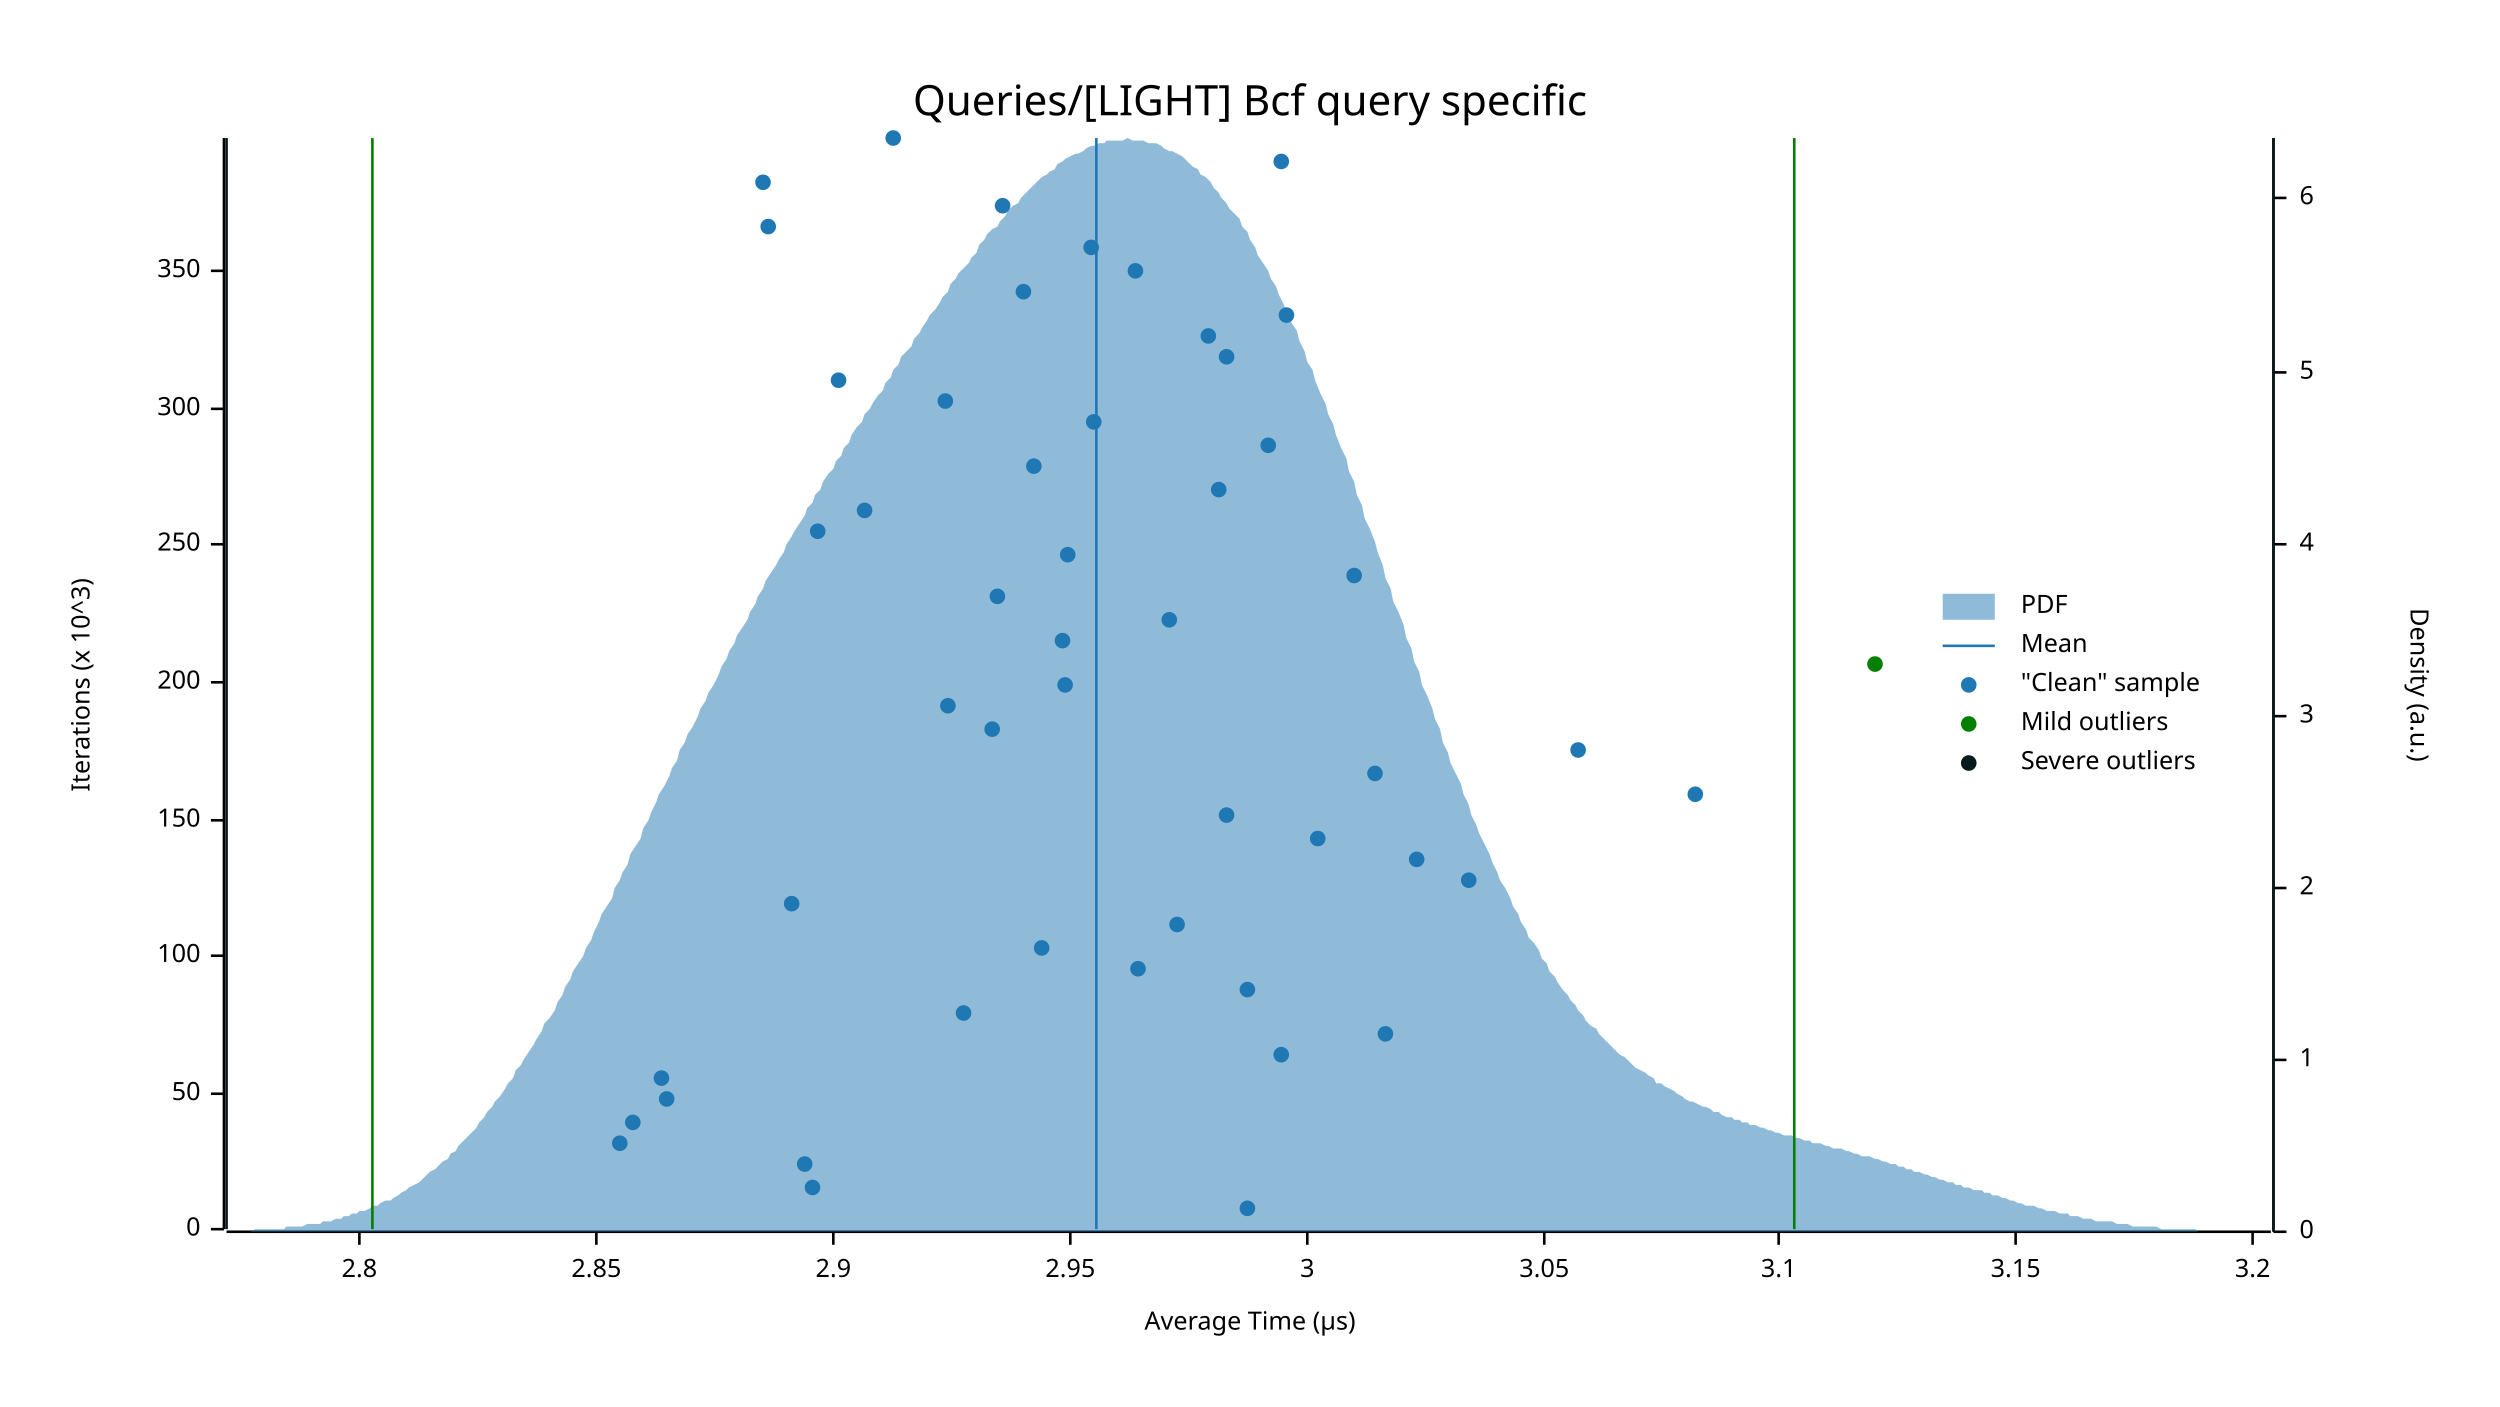
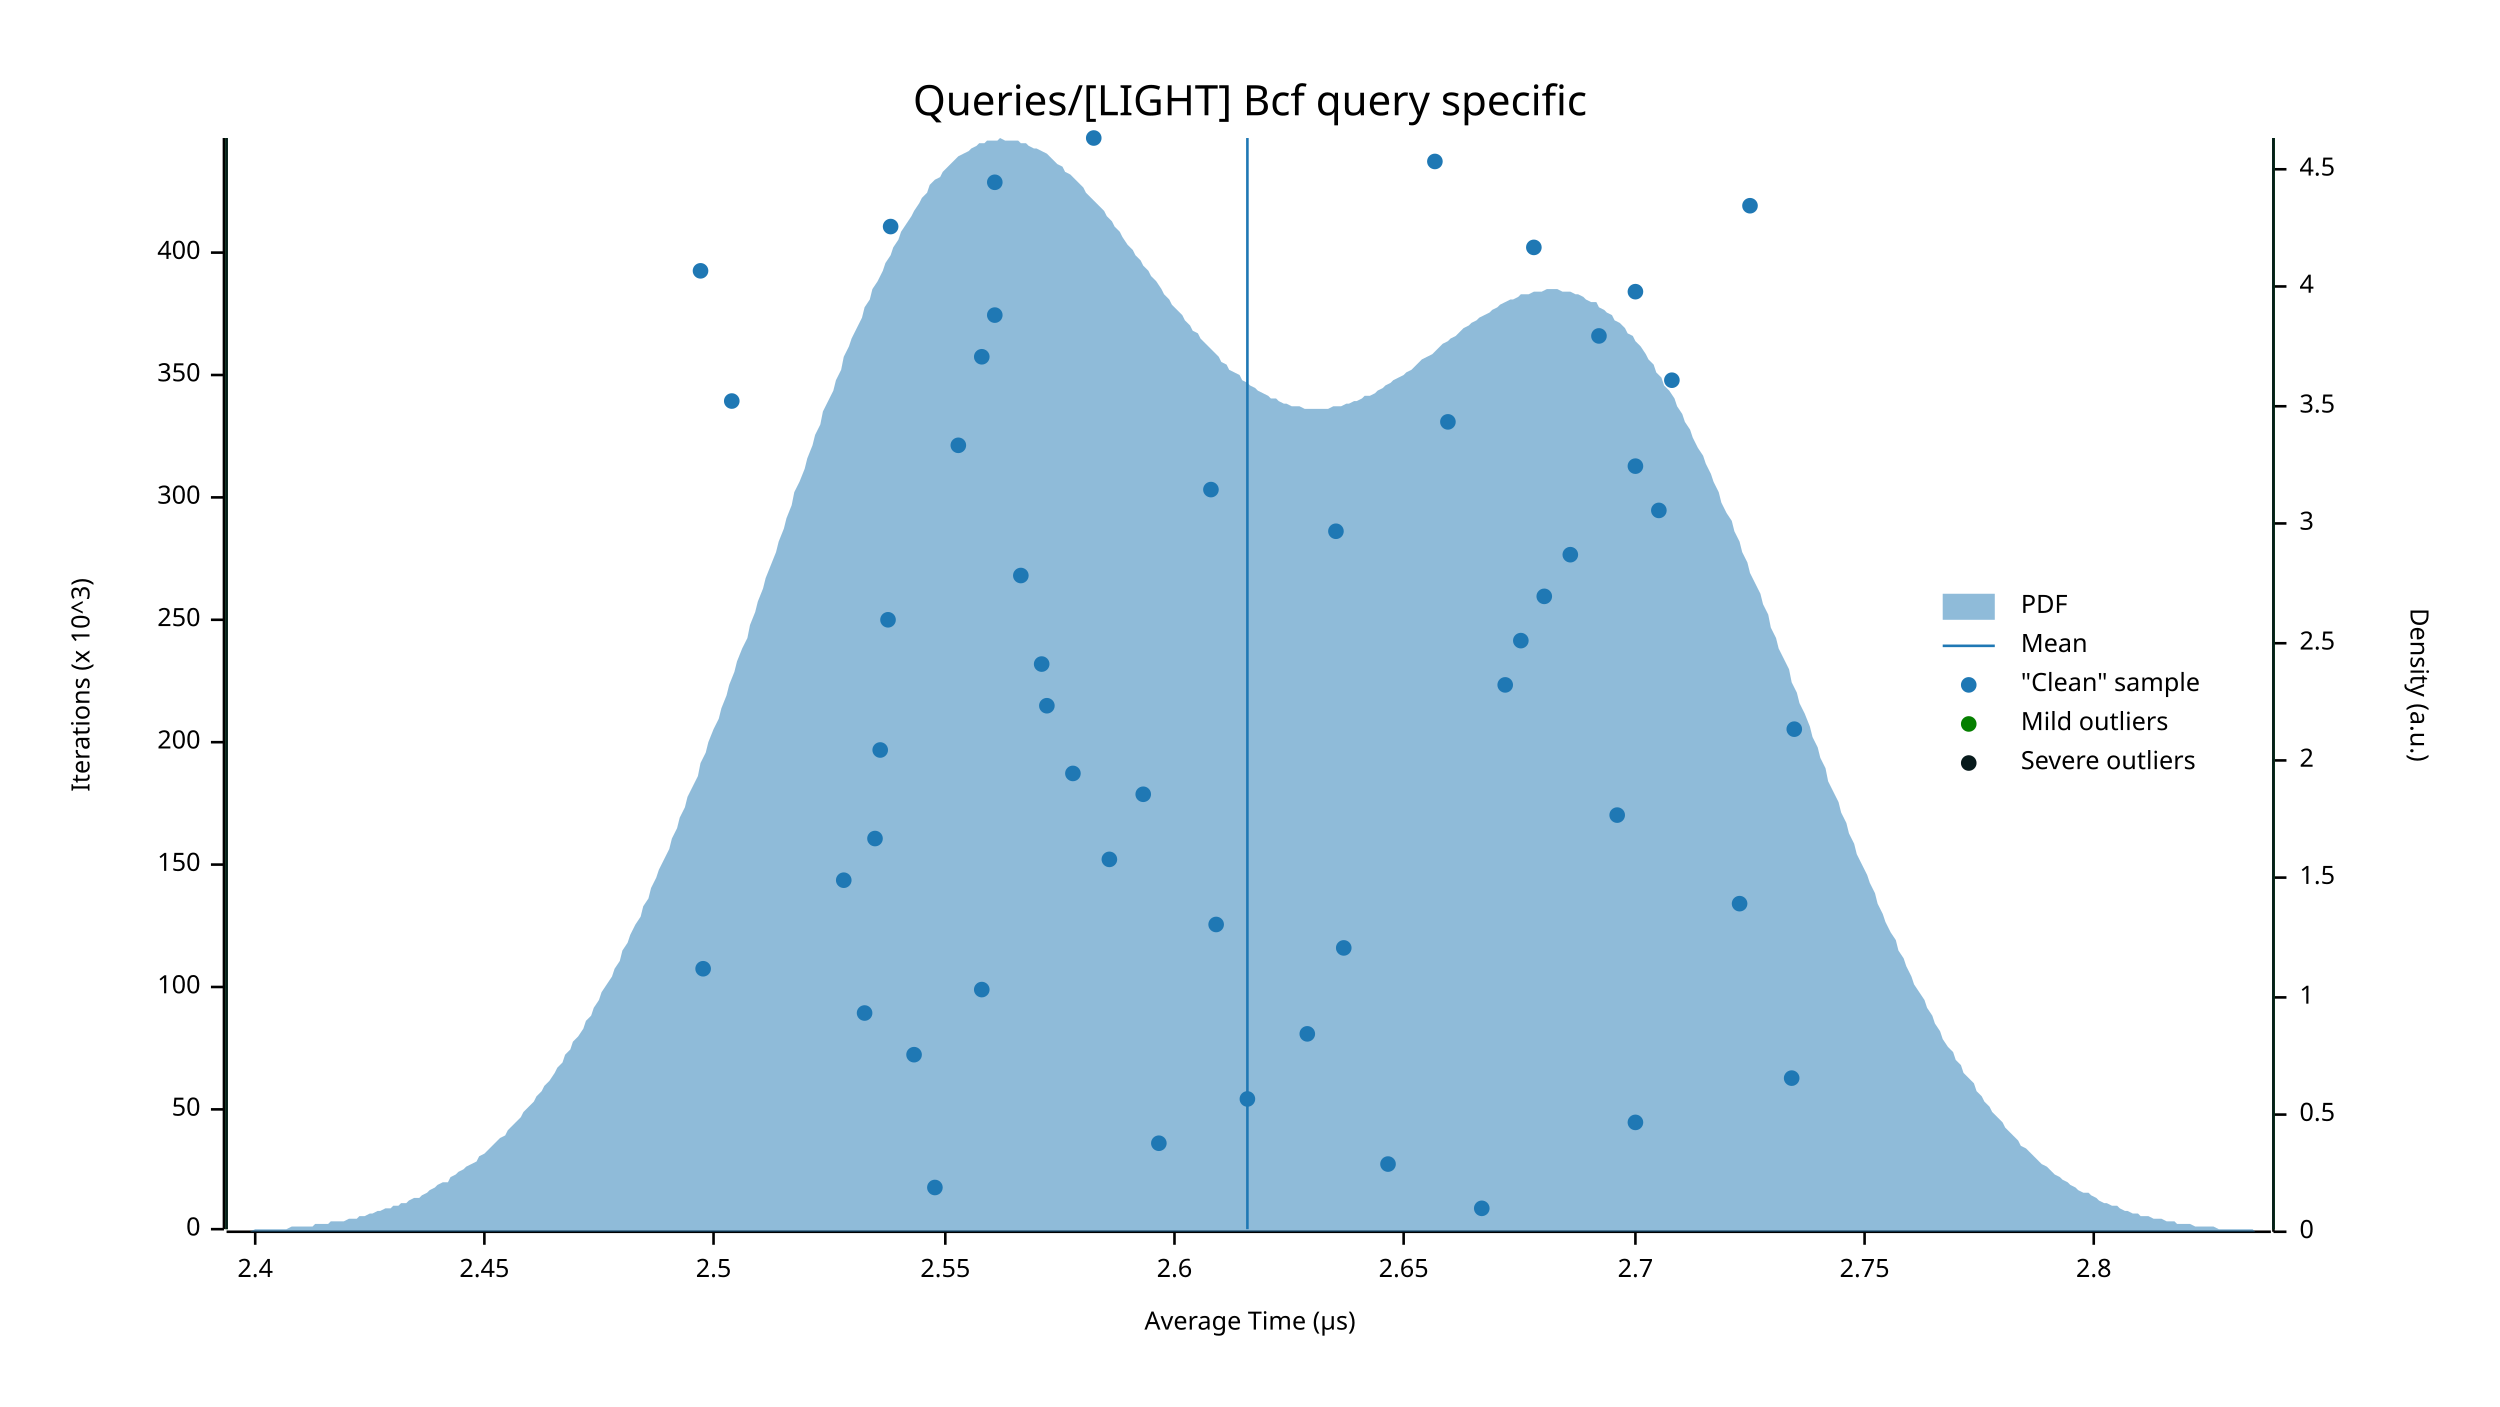
<svg xmlns="http://www.w3.org/2000/svg" width="960" height="540" viewBox="0 0 960 540">
  <text x="480" y="32" dy="0.76em" text-anchor="middle" font-family="sans-serif" font-size="16.129" opacity="1" fill="#000000">
Queries/[LIGHT] Bcf query specific
</text>
  <text x="27" y="263" dy="0.76em" text-anchor="middle" font-family="sans-serif" font-size="9.677" opacity="1" fill="#000000" transform="rotate(270, 27, 263)">
Iterations (x 10^3)
</text>
  <text x="480" y="513" dy="-0.5ex" text-anchor="middle" font-family="sans-serif" font-size="9.677" opacity="1" fill="#000000">
Average Time (µs)
</text>
  <polyline fill="none" opacity="1" stroke="#000000" stroke-width="1" points="86,53 86,472 " />
  <text x="77" y="472" dy="0.5ex" text-anchor="end" font-family="sans-serif" font-size="9.677" opacity="1" fill="#000000">
0
</text>
  <polyline fill="none" opacity="1" stroke="#000000" stroke-width="1" points="81,472 86,472 " />
-   <text x="77" y="420" dy="0.5ex" text-anchor="end" font-family="sans-serif" font-size="9.677" opacity="1" fill="#000000">
+   <text x="77" y="426" dy="0.5ex" text-anchor="end" font-family="sans-serif" font-size="9.677" opacity="1" fill="#000000">
50
</text>
-   <polyline fill="none" opacity="1" stroke="#000000" stroke-width="1" points="81,420 86,420 " />
-   <text x="77" y="367" dy="0.5ex" text-anchor="end" font-family="sans-serif" font-size="9.677" opacity="1" fill="#000000">
+   <polyline fill="none" opacity="1" stroke="#000000" stroke-width="1" points="81,426 86,426 " />
+   <text x="77" y="379" dy="0.5ex" text-anchor="end" font-family="sans-serif" font-size="9.677" opacity="1" fill="#000000">
100
</text>
-   <polyline fill="none" opacity="1" stroke="#000000" stroke-width="1" points="81,367 86,367 " />
-   <text x="77" y="315" dy="0.5ex" text-anchor="end" font-family="sans-serif" font-size="9.677" opacity="1" fill="#000000">
+   <polyline fill="none" opacity="1" stroke="#000000" stroke-width="1" points="81,379 86,379 " />
+   <text x="77" y="332" dy="0.5ex" text-anchor="end" font-family="sans-serif" font-size="9.677" opacity="1" fill="#000000">
150
</text>
-   <polyline fill="none" opacity="1" stroke="#000000" stroke-width="1" points="81,315 86,315 " />
-   <text x="77" y="262" dy="0.5ex" text-anchor="end" font-family="sans-serif" font-size="9.677" opacity="1" fill="#000000">
+   <polyline fill="none" opacity="1" stroke="#000000" stroke-width="1" points="81,332 86,332 " />
+   <text x="77" y="285" dy="0.5ex" text-anchor="end" font-family="sans-serif" font-size="9.677" opacity="1" fill="#000000">
200
</text>
-   <polyline fill="none" opacity="1" stroke="#000000" stroke-width="1" points="81,262 86,262 " />
-   <text x="77" y="209" dy="0.5ex" text-anchor="end" font-family="sans-serif" font-size="9.677" opacity="1" fill="#000000">
+   <polyline fill="none" opacity="1" stroke="#000000" stroke-width="1" points="81,285 86,285 " />
+   <text x="77" y="238" dy="0.5ex" text-anchor="end" font-family="sans-serif" font-size="9.677" opacity="1" fill="#000000">
250
</text>
-   <polyline fill="none" opacity="1" stroke="#000000" stroke-width="1" points="81,209 86,209 " />
-   <text x="77" y="157" dy="0.5ex" text-anchor="end" font-family="sans-serif" font-size="9.677" opacity="1" fill="#000000">
+   <polyline fill="none" opacity="1" stroke="#000000" stroke-width="1" points="81,238 86,238 " />
+   <text x="77" y="191" dy="0.5ex" text-anchor="end" font-family="sans-serif" font-size="9.677" opacity="1" fill="#000000">
300
</text>
-   <polyline fill="none" opacity="1" stroke="#000000" stroke-width="1" points="81,157 86,157 " />
-   <text x="77" y="104" dy="0.5ex" text-anchor="end" font-family="sans-serif" font-size="9.677" opacity="1" fill="#000000">
+   <polyline fill="none" opacity="1" stroke="#000000" stroke-width="1" points="81,191 86,191 " />
+   <text x="77" y="144" dy="0.5ex" text-anchor="end" font-family="sans-serif" font-size="9.677" opacity="1" fill="#000000">
350
</text>
-   <polyline fill="none" opacity="1" stroke="#000000" stroke-width="1" points="81,104 86,104 " />
+   <polyline fill="none" opacity="1" stroke="#000000" stroke-width="1" points="81,144 86,144 " />
+   <text x="77" y="97" dy="0.5ex" text-anchor="end" font-family="sans-serif" font-size="9.677" opacity="1" fill="#000000">
+ 400
+ </text>
+   <polyline fill="none" opacity="1" stroke="#000000" stroke-width="1" points="81,97 86,97 " />
  <polyline fill="none" opacity="1" stroke="#000000" stroke-width="1" points="87,473 872,473 " />
-   <text x="138" y="483" dy="0.76em" text-anchor="middle" font-family="sans-serif" font-size="9.677" opacity="1" fill="#000000">
+   <text x="98" y="483" dy="0.76em" text-anchor="middle" font-family="sans-serif" font-size="9.677" opacity="1" fill="#000000">
+ 2.4
+ </text>
+   <polyline fill="none" opacity="1" stroke="#000000" stroke-width="1" points="98,473 98,478 " />
+   <text x="186" y="483" dy="0.76em" text-anchor="middle" font-family="sans-serif" font-size="9.677" opacity="1" fill="#000000">
+ 2.45
+ </text>
+   <polyline fill="none" opacity="1" stroke="#000000" stroke-width="1" points="186,473 186,478 " />
+   <text x="274" y="483" dy="0.76em" text-anchor="middle" font-family="sans-serif" font-size="9.677" opacity="1" fill="#000000">
+ 2.5
+ </text>
+   <polyline fill="none" opacity="1" stroke="#000000" stroke-width="1" points="274,473 274,478 " />
+   <text x="363" y="483" dy="0.76em" text-anchor="middle" font-family="sans-serif" font-size="9.677" opacity="1" fill="#000000">
+ 2.55
+ </text>
+   <polyline fill="none" opacity="1" stroke="#000000" stroke-width="1" points="363,473 363,478 " />
+   <text x="451" y="483" dy="0.76em" text-anchor="middle" font-family="sans-serif" font-size="9.677" opacity="1" fill="#000000">
+ 2.6
+ </text>
+   <polyline fill="none" opacity="1" stroke="#000000" stroke-width="1" points="451,473 451,478 " />
+   <text x="539" y="483" dy="0.76em" text-anchor="middle" font-family="sans-serif" font-size="9.677" opacity="1" fill="#000000">
+ 2.65
+ </text>
+   <polyline fill="none" opacity="1" stroke="#000000" stroke-width="1" points="539,473 539,478 " />
+   <text x="628" y="483" dy="0.76em" text-anchor="middle" font-family="sans-serif" font-size="9.677" opacity="1" fill="#000000">
+ 2.7
+ </text>
+   <polyline fill="none" opacity="1" stroke="#000000" stroke-width="1" points="628,473 628,478 " />
+   <text x="716" y="483" dy="0.76em" text-anchor="middle" font-family="sans-serif" font-size="9.677" opacity="1" fill="#000000">
+ 2.75
+ </text>
+   <polyline fill="none" opacity="1" stroke="#000000" stroke-width="1" points="716,473 716,478 " />
+   <text x="804" y="483" dy="0.76em" text-anchor="middle" font-family="sans-serif" font-size="9.677" opacity="1" fill="#000000">
2.8
</text>
-   <polyline fill="none" opacity="1" stroke="#000000" stroke-width="1" points="138,473 138,478 " />
-   <text x="229" y="483" dy="0.76em" text-anchor="middle" font-family="sans-serif" font-size="9.677" opacity="1" fill="#000000">
- 2.85
- </text>
-   <polyline fill="none" opacity="1" stroke="#000000" stroke-width="1" points="229,473 229,478 " />
-   <text x="320" y="483" dy="0.76em" text-anchor="middle" font-family="sans-serif" font-size="9.677" opacity="1" fill="#000000">
- 2.9
- </text>
-   <polyline fill="none" opacity="1" stroke="#000000" stroke-width="1" points="320,473 320,478 " />
-   <text x="411" y="483" dy="0.76em" text-anchor="middle" font-family="sans-serif" font-size="9.677" opacity="1" fill="#000000">
- 2.95
- </text>
-   <polyline fill="none" opacity="1" stroke="#000000" stroke-width="1" points="411,473 411,478 " />
-   <text x="502" y="483" dy="0.76em" text-anchor="middle" font-family="sans-serif" font-size="9.677" opacity="1" fill="#000000">
- 3
- </text>
-   <polyline fill="none" opacity="1" stroke="#000000" stroke-width="1" points="502,473 502,478 " />
-   <text x="593" y="483" dy="0.76em" text-anchor="middle" font-family="sans-serif" font-size="9.677" opacity="1" fill="#000000">
- 3.05
- </text>
-   <polyline fill="none" opacity="1" stroke="#000000" stroke-width="1" points="593,473 593,478 " />
-   <text x="683" y="483" dy="0.76em" text-anchor="middle" font-family="sans-serif" font-size="9.677" opacity="1" fill="#000000">
- 3.1
- </text>
-   <polyline fill="none" opacity="1" stroke="#000000" stroke-width="1" points="683,473 683,478 " />
-   <text x="774" y="483" dy="0.76em" text-anchor="middle" font-family="sans-serif" font-size="9.677" opacity="1" fill="#000000">
- 3.15
- </text>
-   <polyline fill="none" opacity="1" stroke="#000000" stroke-width="1" points="774,473 774,478 " />
-   <text x="865" y="483" dy="0.76em" text-anchor="middle" font-family="sans-serif" font-size="9.677" opacity="1" fill="#000000">
- 3.2
- </text>
-   <polyline fill="none" opacity="1" stroke="#000000" stroke-width="1" points="865,473 865,478 " />
+   <polyline fill="none" opacity="1" stroke="#000000" stroke-width="1" points="804,473 804,478 " />
  <text x="933" y="263" dy="0.76em" text-anchor="middle" font-family="sans-serif" font-size="9.677" opacity="1" fill="#000000" transform="rotate(90, 933, 263)">
Density (a.u.)
</text>
  <polyline fill="none" opacity="1" stroke="#000000" stroke-width="1" points="873,53 873,473 " />
  <text x="883" y="473" dy="0.5ex" text-anchor="start" font-family="sans-serif" font-size="9.677" opacity="1" fill="#000000">
0
</text>
  <polyline fill="none" opacity="1" stroke="#000000" stroke-width="1" points="873,473 878,473 " />
-   <text x="883" y="407" dy="0.5ex" text-anchor="start" font-family="sans-serif" font-size="9.677" opacity="1" fill="#000000">
+   <text x="883" y="428" dy="0.5ex" text-anchor="start" font-family="sans-serif" font-size="9.677" opacity="1" fill="#000000">
+ 0.5
+ </text>
+   <polyline fill="none" opacity="1" stroke="#000000" stroke-width="1" points="873,428 878,428 " />
+   <text x="883" y="383" dy="0.5ex" text-anchor="start" font-family="sans-serif" font-size="9.677" opacity="1" fill="#000000">
1
</text>
-   <polyline fill="none" opacity="1" stroke="#000000" stroke-width="1" points="873,407 878,407 " />
-   <text x="883" y="341" dy="0.5ex" text-anchor="start" font-family="sans-serif" font-size="9.677" opacity="1" fill="#000000">
+   <polyline fill="none" opacity="1" stroke="#000000" stroke-width="1" points="873,383 878,383 " />
+   <text x="883" y="337" dy="0.5ex" text-anchor="start" font-family="sans-serif" font-size="9.677" opacity="1" fill="#000000">
+ 1.5
+ </text>
+   <polyline fill="none" opacity="1" stroke="#000000" stroke-width="1" points="873,337 878,337 " />
+   <text x="883" y="292" dy="0.5ex" text-anchor="start" font-family="sans-serif" font-size="9.677" opacity="1" fill="#000000">
2
</text>
-   <polyline fill="none" opacity="1" stroke="#000000" stroke-width="1" points="873,341 878,341 " />
-   <text x="883" y="275" dy="0.5ex" text-anchor="start" font-family="sans-serif" font-size="9.677" opacity="1" fill="#000000">
+   <polyline fill="none" opacity="1" stroke="#000000" stroke-width="1" points="873,292 878,292 " />
+   <text x="883" y="247" dy="0.5ex" text-anchor="start" font-family="sans-serif" font-size="9.677" opacity="1" fill="#000000">
+ 2.5
+ </text>
+   <polyline fill="none" opacity="1" stroke="#000000" stroke-width="1" points="873,247 878,247 " />
+   <text x="883" y="201" dy="0.5ex" text-anchor="start" font-family="sans-serif" font-size="9.677" opacity="1" fill="#000000">
3
</text>
-   <polyline fill="none" opacity="1" stroke="#000000" stroke-width="1" points="873,275 878,275 " />
-   <text x="883" y="209" dy="0.5ex" text-anchor="start" font-family="sans-serif" font-size="9.677" opacity="1" fill="#000000">
+   <polyline fill="none" opacity="1" stroke="#000000" stroke-width="1" points="873,201 878,201 " />
+   <text x="883" y="156" dy="0.5ex" text-anchor="start" font-family="sans-serif" font-size="9.677" opacity="1" fill="#000000">
+ 3.5
+ </text>
+   <polyline fill="none" opacity="1" stroke="#000000" stroke-width="1" points="873,156 878,156 " />
+   <text x="883" y="110" dy="0.5ex" text-anchor="start" font-family="sans-serif" font-size="9.677" opacity="1" fill="#000000">
4
</text>
-   <polyline fill="none" opacity="1" stroke="#000000" stroke-width="1" points="873,209 878,209 " />
-   <text x="883" y="143" dy="0.5ex" text-anchor="start" font-family="sans-serif" font-size="9.677" opacity="1" fill="#000000">
- 5
- </text>
-   <polyline fill="none" opacity="1" stroke="#000000" stroke-width="1" points="873,143 878,143 " />
-   <text x="883" y="76" dy="0.5ex" text-anchor="start" font-family="sans-serif" font-size="9.677" opacity="1" fill="#000000">
- 6
- </text>
-   <polyline fill="none" opacity="1" stroke="#000000" stroke-width="1" points="873,76 878,76 " />
-   <polygon opacity="0.5" fill="#1F78B4" points="87,473 88,473 90,473 91,473 93,473 94,473 96,473 98,472 99,472 101,472 102,472 104,472 105,472 107,472 109,472 110,471 112,471 113,471 115,471 116,471 118,470 120,470 121,470 123,470 124,469 126,469 127,469 129,468 131,468 132,467 134,467 135,466 137,466 138,465 140,465 142,464 143,463 145,463 146,462 148,461 150,461 151,460 153,459 154,458 156,457 157,456 159,455 161,454 162,453 164,451 165,450 167,449 168,448 170,446 172,445 173,443 175,442 176,440 178,438 179,437 181,435 183,433 184,431 186,429 187,427 189,425 190,423 192,421 194,418 195,416 197,414 198,411 200,409 201,407 203,404 205,401 206,399 208,396 209,393 211,391 213,388 214,385 216,382 217,379 219,376 220,373 222,370 224,367 225,364 227,361 228,358 230,354 231,351 233,348 235,345 236,341 238,338 239,335 241,332 242,328 244,325 246,322 247,318 249,315 250,312 252,308 253,305 255,302 257,298 258,295 260,292 261,288 263,285 264,282 266,279 268,275 269,272 271,269 272,266 274,263 276,259 277,256 279,253 280,250 282,247 283,244 285,241 287,238 288,235 290,232 291,229 293,226 294,223 296,220 298,217 299,215 301,212 302,209 304,206 305,204 307,201 309,198 310,195 312,193 313,190 315,188 316,185 318,182 320,180 321,177 323,175 324,172 326,170 327,167 329,164 331,162 332,159 334,157 335,155 337,152 339,150 340,147 342,145 343,142 345,140 346,137 348,135 350,133 351,130 353,128 354,126 356,123 357,121 359,119 361,116 362,114 364,112 365,109 367,107 368,105 370,103 372,101 373,99 375,97 376,94 378,92 379,90 381,88 383,87 384,85 386,83 387,81 389,79 391,78 392,76 394,74 395,73 397,71 398,70 400,68 402,67 403,66 405,65 406,63 408,62 409,61 411,60 413,59 414,59 416,58 417,57 419,56 420,56 422,55 424,55 425,54 427,54 428,54 430,54 431,54 433,53 435,54 436,54 438,54 439,54 441,55 442,55 444,55 446,56 447,57 449,58 450,58 452,59 454,60 455,61 457,63 458,64 460,65 461,67 463,68 465,70 466,72 468,74 469,76 471,78 472,80 474,82 476,84 477,87 479,89 480,92 482,95 483,98 485,101 487,104 488,107 490,110 491,113 493,117 494,120 496,124 498,127 499,131 501,135 502,139 504,142 505,146 507,151 509,155 510,159 512,163 513,167 515,172 517,176 518,181 520,185 521,190 523,194 524,199 526,203 528,208 529,212 531,217 532,222 534,226 535,231 537,235 539,240 540,245 542,249 543,254 545,258 546,263 548,267 550,272 551,276 553,280 554,285 556,289 557,293 559,297 561,301 562,305 564,309 565,313 567,317 568,320 570,324 572,328 573,331 575,335 576,338 578,341 580,345 581,348 583,351 584,354 586,357 587,360 589,362 591,365 592,368 594,370 595,373 597,375 598,377 600,380 602,382 603,384 605,386 606,388 608,390 609,392 611,394 613,395 614,397 616,399 617,400 619,402 620,403 622,405 624,406 625,407 627,409 628,410 630,411 632,412 633,413 635,414 636,416 638,416 639,417 641,418 643,419 644,420 646,421 647,422 649,423 650,423 652,424 654,425 655,425 657,426 658,427 660,427 661,428 663,429 665,429 666,430 668,430 669,431 671,431 672,432 674,432 676,433 677,433 679,434 680,434 682,435 683,435 685,436 687,436 688,436 690,437 691,437 693,438 695,438 696,439 698,439 699,439 701,440 702,440 704,441 706,441 707,441 709,442 710,442 712,443 713,443 715,444 717,444 718,444 720,445 721,445 723,446 724,446 726,447 728,447 729,448 731,448 732,449 734,449 735,450 737,450 739,451 740,451 742,452 743,452 745,453 746,453 748,454 750,454 751,455 753,455 754,456 756,456 758,457 759,457 761,457 762,458 764,458 765,459 767,459 769,460 770,460 772,461 773,461 775,462 776,462 778,463 780,463 781,463 783,464 784,464 786,465 787,465 789,465 791,466 792,466 794,466 795,467 797,467 798,467 800,468 802,468 803,468 805,469 806,469 808,469 809,469 811,469 813,470 814,470 816,470 817,470 819,471 821,471 822,471 824,471 825,471 827,471 828,471 830,472 832,472 833,472 835,472 836,472 838,472 839,472 841,472 843,472 844,473 846,473 847,473 849,473 850,473 852,473 854,473 855,473 857,473 858,473 860,473 861,473 863,473 865,473 866,473 868,473 869,473 871,473 873,473 873,473 87,473 " />
-   <polyline fill="none" opacity="1" stroke="#1F78B4" stroke-width="1" points="421,472 421,53 " />
-   <polyline fill="none" opacity="1" stroke="#057F00" stroke-width="1" points="143,472 143,53 " />
-   <polyline fill="none" opacity="1" stroke="#057F00" stroke-width="1" points="689,472 689,53 " />
+   <polyline fill="none" opacity="1" stroke="#000000" stroke-width="1" points="873,110 878,110 " />
+   <text x="883" y="65" dy="0.5ex" text-anchor="start" font-family="sans-serif" font-size="9.677" opacity="1" fill="#000000">
+ 4.5
+ </text>
+   <polyline fill="none" opacity="1" stroke="#000000" stroke-width="1" points="873,65 878,65 " />
+   <polygon opacity="0.5" fill="#1F78B4" points="87,473 88,473 90,473 91,473 93,473 94,473 96,473 98,472 99,472 101,472 102,472 104,472 105,472 107,472 109,472 110,472 112,471 113,471 115,471 116,471 118,471 120,471 121,470 123,470 124,470 126,470 127,469 129,469 131,469 132,469 134,468 135,468 137,468 138,467 140,467 142,466 143,466 145,465 146,465 148,464 150,464 151,463 153,463 154,462 156,462 157,461 159,460 161,460 162,459 164,458 165,457 167,456 168,455 170,454 172,454 173,452 175,451 176,450 178,449 179,448 181,447 183,446 184,444 186,443 187,442 189,440 190,439 192,437 194,436 195,434 197,432 198,431 200,429 201,427 203,425 205,423 206,421 208,419 209,417 211,415 213,412 214,410 216,408 217,405 219,403 220,400 222,398 224,395 225,392 227,390 228,387 230,384 231,381 233,378 235,375 236,372 238,369 239,365 241,362 242,359 244,355 246,352 247,348 249,345 250,341 252,337 253,334 255,330 257,326 258,322 260,318 261,314 263,310 264,306 266,302 268,298 269,293 271,289 272,285 274,280 276,276 277,272 279,267 280,263 282,258 283,254 285,249 287,245 288,240 290,235 291,231 293,226 294,222 296,217 298,212 299,208 301,203 302,199 304,194 305,189 307,185 309,180 310,176 312,171 313,167 315,163 316,158 318,154 320,150 321,146 323,142 324,137 326,133 327,130 329,126 331,122 332,118 334,115 335,111 337,108 339,104 340,101 342,98 343,95 345,92 346,89 348,86 350,83 351,81 353,78 354,76 356,74 357,71 359,69 361,68 362,66 364,64 365,63 367,61 368,60 370,59 372,58 373,57 375,56 376,55 378,55 379,54 381,54 383,54 384,53 386,54 387,54 389,54 391,54 392,55 394,55 395,56 397,57 398,57 400,58 402,59 403,60 405,62 406,63 408,64 409,66 411,67 413,69 414,70 416,72 417,74 419,76 420,77 422,79 424,81 425,83 427,85 428,87 430,89 431,91 433,94 435,96 436,98 438,100 439,102 441,104 442,106 444,108 446,111 447,113 449,115 450,117 452,119 454,121 455,123 457,125 458,127 460,128 461,130 463,132 465,134 466,135 468,137 469,139 471,140 472,142 474,143 476,144 477,146 479,147 480,148 482,149 483,150 485,151 487,152 488,153 490,153 491,154 493,155 494,155 496,156 498,156 499,156 501,157 502,157 504,157 505,157 507,157 509,157 510,157 512,156 513,156 515,156 517,155 518,155 520,154 521,154 523,153 524,152 526,152 528,151 529,150 531,149 532,148 534,147 535,146 537,145 539,144 540,143 542,142 543,141 545,139 546,138 548,137 550,136 551,135 553,133 554,132 556,131 557,130 559,129 561,127 562,126 564,125 565,124 567,123 568,122 570,121 572,120 573,119 575,118 576,117 578,116 580,115 581,115 583,114 584,113 586,113 587,113 589,112 591,112 592,112 594,111 595,111 597,111 598,111 600,112 602,112 603,112 605,113 606,113 608,114 609,115 611,116 613,116 614,118 616,119 617,120 619,121 620,123 622,124 624,126 625,128 627,129 628,131 630,133 632,136 633,138 635,140 636,143 638,145 639,148 641,150 643,153 644,156 646,159 647,162 649,165 650,168 652,172 654,175 655,178 657,182 658,185 660,189 661,193 663,197 665,200 666,204 668,208 669,212 671,216 672,220 674,224 676,228 677,232 679,236 680,241 682,245 683,249 685,253 687,257 688,262 690,266 691,270 693,274 695,279 696,283 698,287 699,291 701,295 702,300 704,304 706,308 707,312 709,316 710,320 712,324 713,328 715,332 717,336 718,339 720,343 721,347 723,351 724,354 726,358 728,361 729,365 731,368 732,371 734,375 735,378 737,381 739,384 740,387 742,390 743,393 745,396 746,399 748,402 750,404 751,407 753,409 754,412 756,414 758,416 759,419 761,421 762,423 764,425 765,427 767,429 769,431 770,433 772,435 773,436 775,438 776,440 778,441 780,443 781,444 783,446 784,447 786,448 787,449 789,451 791,452 792,453 794,454 795,455 797,456 798,457 800,458 802,458 803,459 805,460 806,461 808,462 809,462 811,463 813,463 814,464 816,465 817,465 819,466 821,466 822,467 824,467 825,467 827,468 828,468 830,468 832,469 833,469 835,469 836,470 838,470 839,470 841,470 843,471 844,471 846,471 847,471 849,471 850,471 852,472 854,472 855,472 857,472 858,472 860,472 861,472 863,472 865,472 866,473 868,473 869,473 871,473 873,473 873,473 87,473 " />
+   <polyline fill="none" opacity="1" stroke="#1F78B4" stroke-width="1" points="479,472 479,53 " />
+   <polyline fill="none" opacity="1" stroke="#057F00" stroke-width="1" points="87,472 87,53 " />
+   <polyline fill="none" opacity="1" stroke="#057F00" stroke-width="1" points="873,472 873,53 " />
  <polyline fill="none" opacity="1" stroke="#071A1C" stroke-width="1" points="87,472 87,53 " />
  <polyline fill="none" opacity="1" stroke="#071A1C" stroke-width="1" points="873,472 873,53 " />
-   <circle cx="479" cy="464" r="3" opacity="1" fill="#1F78B4" stroke="none" stroke-width="1" />
-   <circle cx="312" cy="456" r="3" opacity="1" fill="#1F78B4" stroke="none" stroke-width="1" />
-   <circle cx="309" cy="447" r="3" opacity="1" fill="#1F78B4" stroke="none" stroke-width="1" />
-   <circle cx="238" cy="439" r="3" opacity="1" fill="#1F78B4" stroke="none" stroke-width="1" />
-   <circle cx="243" cy="431" r="3" opacity="1" fill="#1F78B4" stroke="none" stroke-width="1" />
-   <circle cx="256" cy="422" r="3" opacity="1" fill="#1F78B4" stroke="none" stroke-width="1" />
-   <circle cx="254" cy="414" r="3" opacity="1" fill="#1F78B4" stroke="none" stroke-width="1" />
-   <circle cx="492" cy="405" r="3" opacity="1" fill="#1F78B4" stroke="none" stroke-width="1" />
-   <circle cx="532" cy="397" r="3" opacity="1" fill="#1F78B4" stroke="none" stroke-width="1" />
-   <circle cx="370" cy="389" r="3" opacity="1" fill="#1F78B4" stroke="none" stroke-width="1" />
-   <circle cx="479" cy="380" r="3" opacity="1" fill="#1F78B4" stroke="none" stroke-width="1" />
-   <circle cx="437" cy="372" r="3" opacity="1" fill="#1F78B4" stroke="none" stroke-width="1" />
-   <circle cx="400" cy="364" r="3" opacity="1" fill="#1F78B4" stroke="none" stroke-width="1" />
-   <circle cx="452" cy="355" r="3" opacity="1" fill="#1F78B4" stroke="none" stroke-width="1" />
-   <circle cx="304" cy="347" r="3" opacity="1" fill="#1F78B4" stroke="none" stroke-width="1" />
-   <circle cx="564" cy="338" r="3" opacity="1" fill="#1F78B4" stroke="none" stroke-width="1" />
-   <circle cx="544" cy="330" r="3" opacity="1" fill="#1F78B4" stroke="none" stroke-width="1" />
-   <circle cx="506" cy="322" r="3" opacity="1" fill="#1F78B4" stroke="none" stroke-width="1" />
-   <circle cx="471" cy="313" r="3" opacity="1" fill="#1F78B4" stroke="none" stroke-width="1" />
-   <circle cx="651" cy="305" r="3" opacity="1" fill="#1F78B4" stroke="none" stroke-width="1" />
-   <circle cx="528" cy="297" r="3" opacity="1" fill="#1F78B4" stroke="none" stroke-width="1" />
-   <circle cx="606" cy="288" r="3" opacity="1" fill="#1F78B4" stroke="none" stroke-width="1" />
-   <circle cx="381" cy="280" r="3" opacity="1" fill="#1F78B4" stroke="none" stroke-width="1" />
-   <circle cx="364" cy="271" r="3" opacity="1" fill="#1F78B4" stroke="none" stroke-width="1" />
-   <circle cx="409" cy="263" r="3" opacity="1" fill="#1F78B4" stroke="none" stroke-width="1" />
-   <circle cx="408" cy="246" r="3" opacity="1" fill="#1F78B4" stroke="none" stroke-width="1" />
-   <circle cx="449" cy="238" r="3" opacity="1" fill="#1F78B4" stroke="none" stroke-width="1" />
-   <circle cx="383" cy="229" r="3" opacity="1" fill="#1F78B4" stroke="none" stroke-width="1" />
-   <circle cx="520" cy="221" r="3" opacity="1" fill="#1F78B4" stroke="none" stroke-width="1" />
-   <circle cx="410" cy="213" r="3" opacity="1" fill="#1F78B4" stroke="none" stroke-width="1" />
-   <circle cx="314" cy="204" r="3" opacity="1" fill="#1F78B4" stroke="none" stroke-width="1" />
-   <circle cx="332" cy="196" r="3" opacity="1" fill="#1F78B4" stroke="none" stroke-width="1" />
-   <circle cx="468" cy="188" r="3" opacity="1" fill="#1F78B4" stroke="none" stroke-width="1" />
-   <circle cx="397" cy="179" r="3" opacity="1" fill="#1F78B4" stroke="none" stroke-width="1" />
-   <circle cx="487" cy="171" r="3" opacity="1" fill="#1F78B4" stroke="none" stroke-width="1" />
-   <circle cx="420" cy="162" r="3" opacity="1" fill="#1F78B4" stroke="none" stroke-width="1" />
-   <circle cx="363" cy="154" r="3" opacity="1" fill="#1F78B4" stroke="none" stroke-width="1" />
-   <circle cx="322" cy="146" r="3" opacity="1" fill="#1F78B4" stroke="none" stroke-width="1" />
-   <circle cx="471" cy="137" r="3" opacity="1" fill="#1F78B4" stroke="none" stroke-width="1" />
-   <circle cx="464" cy="129" r="3" opacity="1" fill="#1F78B4" stroke="none" stroke-width="1" />
-   <circle cx="494" cy="121" r="3" opacity="1" fill="#1F78B4" stroke="none" stroke-width="1" />
-   <circle cx="393" cy="112" r="3" opacity="1" fill="#1F78B4" stroke="none" stroke-width="1" />
-   <circle cx="436" cy="104" r="3" opacity="1" fill="#1F78B4" stroke="none" stroke-width="1" />
-   <circle cx="419" cy="95" r="3" opacity="1" fill="#1F78B4" stroke="none" stroke-width="1" />
-   <circle cx="295" cy="87" r="3" opacity="1" fill="#1F78B4" stroke="none" stroke-width="1" />
-   <circle cx="385" cy="79" r="3" opacity="1" fill="#1F78B4" stroke="none" stroke-width="1" />
-   <circle cx="293" cy="70" r="3" opacity="1" fill="#1F78B4" stroke="none" stroke-width="1" />
-   <circle cx="492" cy="62" r="3" opacity="1" fill="#1F78B4" stroke="none" stroke-width="1" />
-   <circle cx="343" cy="53" r="3" opacity="1" fill="#1F78B4" stroke="none" stroke-width="1" />
-   <circle cx="720" cy="255" r="3" opacity="1" fill="#057F00" stroke="none" stroke-width="1" />
+   <circle cx="569" cy="464" r="3" opacity="1" fill="#1F78B4" stroke="none" stroke-width="1" />
+   <circle cx="359" cy="456" r="3" opacity="1" fill="#1F78B4" stroke="none" stroke-width="1" />
+   <circle cx="533" cy="447" r="3" opacity="1" fill="#1F78B4" stroke="none" stroke-width="1" />
+   <circle cx="445" cy="439" r="3" opacity="1" fill="#1F78B4" stroke="none" stroke-width="1" />
+   <circle cx="628" cy="431" r="3" opacity="1" fill="#1F78B4" stroke="none" stroke-width="1" />
+   <circle cx="479" cy="422" r="3" opacity="1" fill="#1F78B4" stroke="none" stroke-width="1" />
+   <circle cx="688" cy="414" r="3" opacity="1" fill="#1F78B4" stroke="none" stroke-width="1" />
+   <circle cx="351" cy="405" r="3" opacity="1" fill="#1F78B4" stroke="none" stroke-width="1" />
+   <circle cx="502" cy="397" r="3" opacity="1" fill="#1F78B4" stroke="none" stroke-width="1" />
+   <circle cx="332" cy="389" r="3" opacity="1" fill="#1F78B4" stroke="none" stroke-width="1" />
+   <circle cx="377" cy="380" r="3" opacity="1" fill="#1F78B4" stroke="none" stroke-width="1" />
+   <circle cx="270" cy="372" r="3" opacity="1" fill="#1F78B4" stroke="none" stroke-width="1" />
+   <circle cx="516" cy="364" r="3" opacity="1" fill="#1F78B4" stroke="none" stroke-width="1" />
+   <circle cx="467" cy="355" r="3" opacity="1" fill="#1F78B4" stroke="none" stroke-width="1" />
+   <circle cx="668" cy="347" r="3" opacity="1" fill="#1F78B4" stroke="none" stroke-width="1" />
+   <circle cx="324" cy="338" r="3" opacity="1" fill="#1F78B4" stroke="none" stroke-width="1" />
+   <circle cx="426" cy="330" r="3" opacity="1" fill="#1F78B4" stroke="none" stroke-width="1" />
+   <circle cx="336" cy="322" r="3" opacity="1" fill="#1F78B4" stroke="none" stroke-width="1" />
+   <circle cx="621" cy="313" r="3" opacity="1" fill="#1F78B4" stroke="none" stroke-width="1" />
+   <circle cx="439" cy="305" r="3" opacity="1" fill="#1F78B4" stroke="none" stroke-width="1" />
+   <circle cx="412" cy="297" r="3" opacity="1" fill="#1F78B4" stroke="none" stroke-width="1" />
+   <circle cx="338" cy="288" r="3" opacity="1" fill="#1F78B4" stroke="none" stroke-width="1" />
+   <circle cx="689" cy="280" r="3" opacity="1" fill="#1F78B4" stroke="none" stroke-width="1" />
+   <circle cx="402" cy="271" r="3" opacity="1" fill="#1F78B4" stroke="none" stroke-width="1" />
+   <circle cx="578" cy="263" r="3" opacity="1" fill="#1F78B4" stroke="none" stroke-width="1" />
+   <circle cx="400" cy="255" r="3" opacity="1" fill="#1F78B4" stroke="none" stroke-width="1" />
+   <circle cx="584" cy="246" r="3" opacity="1" fill="#1F78B4" stroke="none" stroke-width="1" />
+   <circle cx="341" cy="238" r="3" opacity="1" fill="#1F78B4" stroke="none" stroke-width="1" />
+   <circle cx="593" cy="229" r="3" opacity="1" fill="#1F78B4" stroke="none" stroke-width="1" />
+   <circle cx="392" cy="221" r="3" opacity="1" fill="#1F78B4" stroke="none" stroke-width="1" />
+   <circle cx="603" cy="213" r="3" opacity="1" fill="#1F78B4" stroke="none" stroke-width="1" />
+   <circle cx="513" cy="204" r="3" opacity="1" fill="#1F78B4" stroke="none" stroke-width="1" />
+   <circle cx="637" cy="196" r="3" opacity="1" fill="#1F78B4" stroke="none" stroke-width="1" />
+   <circle cx="465" cy="188" r="3" opacity="1" fill="#1F78B4" stroke="none" stroke-width="1" />
+   <circle cx="628" cy="179" r="3" opacity="1" fill="#1F78B4" stroke="none" stroke-width="1" />
+   <circle cx="368" cy="171" r="3" opacity="1" fill="#1F78B4" stroke="none" stroke-width="1" />
+   <circle cx="556" cy="162" r="3" opacity="1" fill="#1F78B4" stroke="none" stroke-width="1" />
+   <circle cx="281" cy="154" r="3" opacity="1" fill="#1F78B4" stroke="none" stroke-width="1" />
+   <circle cx="642" cy="146" r="3" opacity="1" fill="#1F78B4" stroke="none" stroke-width="1" />
+   <circle cx="377" cy="137" r="3" opacity="1" fill="#1F78B4" stroke="none" stroke-width="1" />
+   <circle cx="614" cy="129" r="3" opacity="1" fill="#1F78B4" stroke="none" stroke-width="1" />
+   <circle cx="382" cy="121" r="3" opacity="1" fill="#1F78B4" stroke="none" stroke-width="1" />
+   <circle cx="628" cy="112" r="3" opacity="1" fill="#1F78B4" stroke="none" stroke-width="1" />
+   <circle cx="269" cy="104" r="3" opacity="1" fill="#1F78B4" stroke="none" stroke-width="1" />
+   <circle cx="589" cy="95" r="3" opacity="1" fill="#1F78B4" stroke="none" stroke-width="1" />
+   <circle cx="342" cy="87" r="3" opacity="1" fill="#1F78B4" stroke="none" stroke-width="1" />
+   <circle cx="672" cy="79" r="3" opacity="1" fill="#1F78B4" stroke="none" stroke-width="1" />
+   <circle cx="382" cy="70" r="3" opacity="1" fill="#1F78B4" stroke="none" stroke-width="1" />
+   <circle cx="551" cy="62" r="3" opacity="1" fill="#1F78B4" stroke="none" stroke-width="1" />
+   <circle cx="420" cy="53" r="3" opacity="1" fill="#1F78B4" stroke="none" stroke-width="1" />
  <text x="776" y="228" dy="0.76em" text-anchor="start" font-family="sans-serif" font-size="9.677" opacity="1" fill="#000000">
PDF
</text>
  <text x="776" y="243" dy="0.76em" text-anchor="start" font-family="sans-serif" font-size="9.677" opacity="1" fill="#000000">
Mean
</text>
  <text x="776" y="258" dy="0.76em" text-anchor="start" font-family="sans-serif" font-size="9.677" opacity="1" fill="#000000">
"Clean" sample
</text>
  <text x="776" y="273" dy="0.76em" text-anchor="start" font-family="sans-serif" font-size="9.677" opacity="1" fill="#000000">
Mild outliers
</text>
  <text x="776" y="288" dy="0.76em" text-anchor="start" font-family="sans-serif" font-size="9.677" opacity="1" fill="#000000">
Severe outliers
</text>
  <rect x="746" y="228" width="20" height="10" opacity="0.5" fill="#1F78B4" stroke="none" />
  <polyline fill="none" opacity="1" stroke="#1F78B4" stroke-width="1" points="746,248 766,248 " />
  <circle cx="756" cy="263" r="3" opacity="1" fill="#1F78B4" stroke="none" stroke-width="1" />
  <circle cx="756" cy="278" r="3" opacity="1" fill="#057F00" stroke="none" stroke-width="1" />
  <circle cx="756" cy="293" r="3" opacity="1" fill="#071A1C" stroke="none" stroke-width="1" />
</svg>
